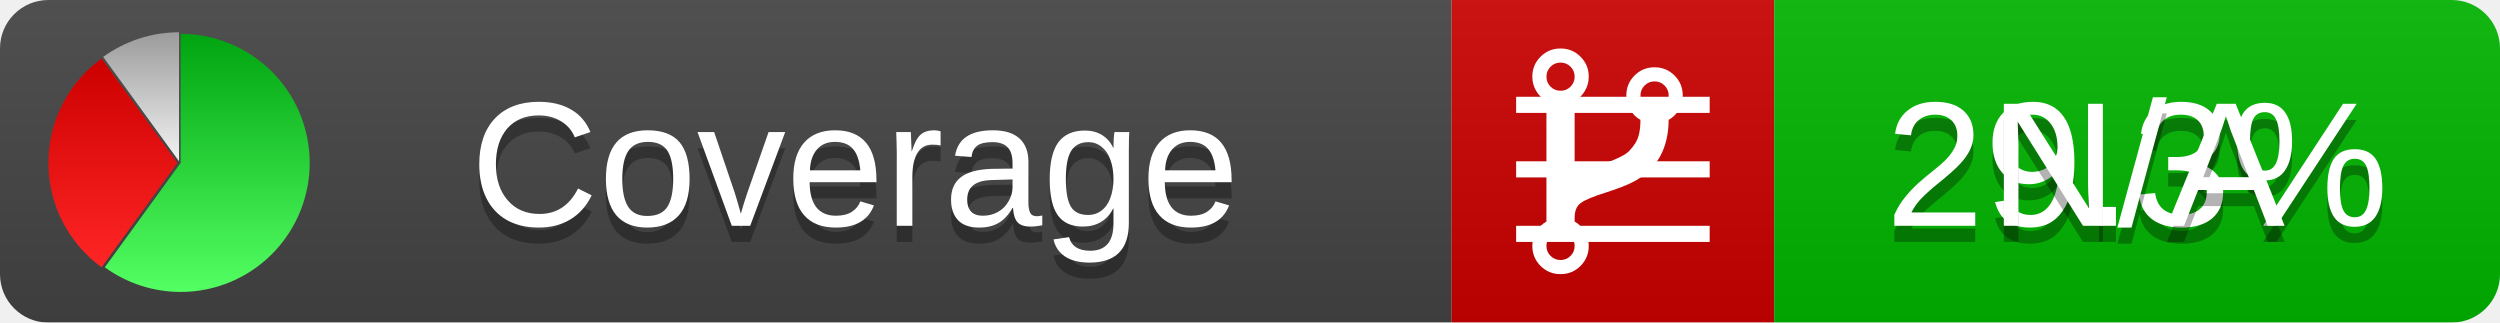
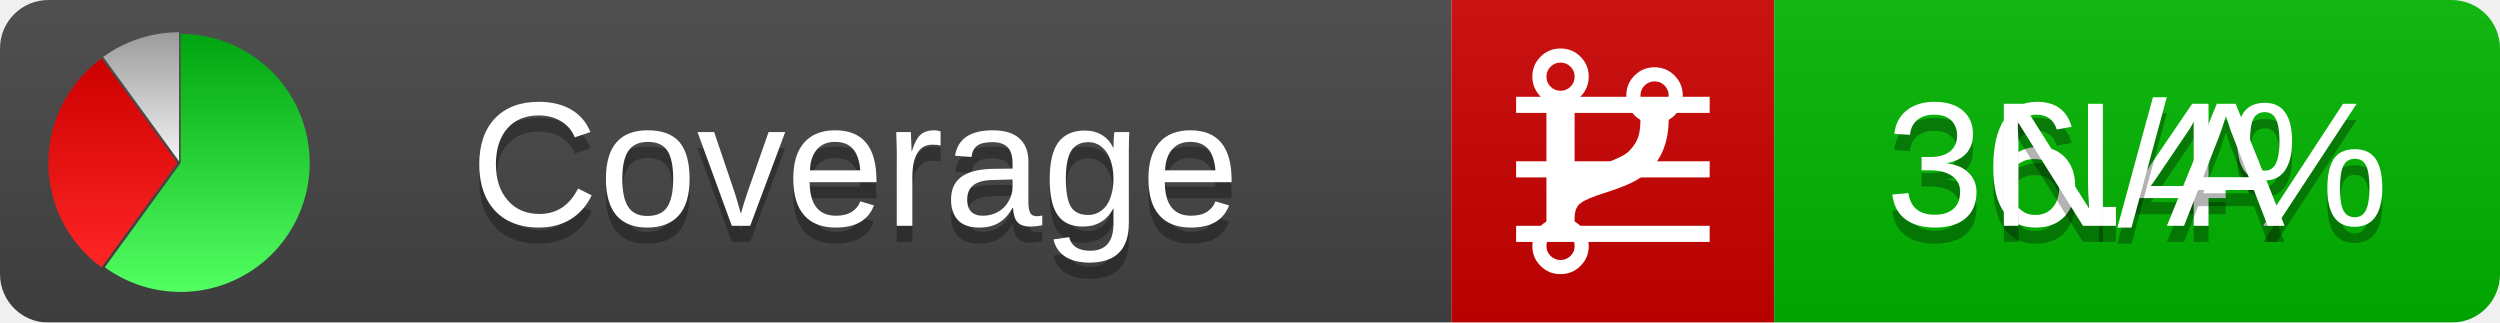
<svg xmlns="http://www.w3.org/2000/svg" xmlns:xlink="http://www.w3.org/1999/xlink" width="155" height="20">
  <style type="text/css">
          
            @keyframes fadeout {
              0 % { visibility: visible; opacity: 1; }
              40% { visibility: visible; opacity: 1; }
              50% { visibility: hidden; opacity: 0; }
              90% { visibility: hidden; opacity: 0; }
              100% { visibility: visible; opacity: 1; }
            }
            @keyframes fadein {
              0% { visibility: hidden; opacity: 0; }
              40% { visibility: hidden; opacity: 0; }
              50% { visibility: visible; opacity: 1; }
              90% { visibility: visible; opacity: 1; }
              100% { visibility: hidden; opacity: 0; }
            }
            .linecoverage {
                animation-duration: 10s;
                animation-name: fadeout;
                animation-iteration-count: infinite;
            }
            .branchcoverage {
                animation-duration: 10s;
                animation-name: fadein;
                animation-iteration-count: infinite;
            }
          
    </style>
  <defs>
    <linearGradient id="gradient" x2="0" y2="100%">
      <stop offset="0" stop-color="#bbb" stop-opacity=".1" />
      <stop offset="1" stop-opacity=".1" />
    </linearGradient>
    <linearGradient id="green" x2="0" y2="100%">
      <stop offset="0" stop-color="#00A410" />
      <stop offset="1" stop-color="#53FF63" />
    </linearGradient>
    <linearGradient id="red" x2="0" y2="100%">
      <stop offset="0" stop-color="#C00" />
      <stop offset="1" stop-color="#FF2525" />
    </linearGradient>
    <linearGradient id="gray" x2="0" y2="100%">
      <stop offset="0" stop-color="#9B9B9B" />
      <stop offset="1" stop-color="#F3F3F3" />
    </linearGradient>
    <mask id="mask">
      <rect width="155" height="20" rx="3" fill="#fff" />
    </mask>
    <g id="icon">
      <path style="fill:url(#green);" d="M205,202.5 l0,-200 a200,200 0 1,1 -117.558,361.803 z" />
      <path style="fill:url(#red);" d="M200,202.5 l-117.558,161.803 a200,200 0 0,1 0,-323.607 z" />
      <path style="fill:url(#gray);" d="M202.5,200 l-117.558,-161.803 a200,200 0 0,1 117.558,-38.196 z" />
    </g>
  </defs>
  <g mask="url(#mask)">
    <rect x="0" y="0" width="90" height="20" fill="#444" />
    <rect x="90" y="0" width="20" height="20" fill="#c00" />
    <rect x="110" y="0" width="45" height="20" fill="#00B600" />
    <rect x="0" y="0" width="155" height="20" fill="url(#gradient)" />
  </g>
  <g>
    <path class="linecoverage" stroke="#fff" d="M94 6.5 h12 M94 10.5 h12 M94 14.5 h12" />
    <path class="branchcoverage" fill="#fff" d="m 97.628,15.247 q 0,-0.364 -0.255,-0.619 -0.255,-0.255 -0.619,-0.255 -0.364,0 -0.619,0.255 -0.255,0.255 -0.255,0.619 0,0.364 0.255,0.619 0.255,0.255 0.619,0.255 0.364,0 0.619,-0.255 0.255,-0.255 0.255,-0.619 z m 0,-10.493 q 0,-0.364 -0.255,-0.619 -0.255,-0.255 -0.619,-0.255 -0.364,0 -0.619,0.255 -0.255,0.255 -0.255,0.619 0,0.364 0.255,0.619 0.255,0.255 0.619,0.255 0.364,0 0.619,-0.255 0.255,-0.255 0.255,-0.619 z m 5.83,1.166 q 0,-0.364 -0.255,-0.619 -0.255,-0.255 -0.619,-0.255 -0.364,0 -0.619,0.255 -0.255,0.255 -0.255,0.619 0,0.364 0.255,0.619 0.255,0.255 0.619,0.255 0.364,0 0.619,-0.255 0.255,-0.255 0.255,-0.619 z m 0.874,0 q 0,0.474 -0.237,0.879 -0.237,0.405 -0.638,0.633 -0.018,2.614 -2.059,3.771 -0.619,0.346 -1.849,0.738 -1.166,0.364 -1.544,0.647 -0.378,0.282 -0.378,0.911 l 0,0.237 q 0.401,0.228 0.638,0.633 0.237,0.405 0.237,0.879 0,0.729 -0.51,1.239 -0.51,0.51 -1.239,0.51 -0.729,0 -1.239,-0.51 -0.51,-0.51 -0.51,-1.239 0,-0.474 0.237,-0.879 0.237,-0.405 0.638,-0.633 l 0,-7.469 q -0.401,-0.228 -0.638,-0.633 -0.237,-0.405 -0.237,-0.879 0,-0.729 0.51,-1.239 0.51,-0.51 1.239,-0.51 0.729,0 1.239,0.51 0.51,0.51 0.51,1.239 0,0.474 -0.237,0.879 -0.237,0.405 -0.638,0.633 l 0,4.527 q 0.492,-0.237 1.403,-0.519 0.501,-0.155 0.797,-0.269 0.296,-0.114 0.642,-0.282 0.346,-0.169 0.537,-0.36 0.191,-0.191 0.369,-0.465 0.178,-0.273 0.255,-0.633 0.077,-0.36 0.077,-0.833 -0.401,-0.228 -0.638,-0.633 -0.237,-0.405 -0.237,-0.879 0,-0.729 0.51,-1.239 0.51,-0.51 1.239,-0.51 0.729,0 1.239,0.51 0.51,0.51 0.51,1.239 z" />
  </g>
  <g fill="#fff" text-anchor="middle" font-family="Verdana,Arial,Geneva,sans-serif" font-size="11">
    <a xlink:href="https://github.com/danielpalme/ReportGenerator" target="_top">
      <use xlink:href="#icon" transform="translate(3,2) scale(.04)" />
    </a>
    <text x="53" y="15" fill="#010101" fill-opacity=".3">Coverage</text>
    <text x="53" y="14" fill="#fff">Coverage</text>
-     <text class="linecoverage" x="132.5" y="15" fill="#010101" fill-opacity=".3">29.3%</text>
-     <text class="linecoverage" x="132.5" y="14">29.3%</text>
+     <text class="linecoverage" x="132.5" y="15" fill="#010101" fill-opacity=".3">36.4%</text>
+     <text class="linecoverage" x="132.5" y="14">36.4%</text>
    <text class="branchcoverage" x="132.5" y="15" fill="#010101" fill-opacity=".3">N/A</text>
    <text class="branchcoverage" x="132.5" y="14">N/A</text>
  </g>
  <g>
    <rect class="linecoverage" x="90" y="0" width="65" height="20" fill-opacity="0" />
    <rect class="branchcoverage" x="90" y="0" width="65" height="20" fill-opacity="0" />
  </g>
</svg>
